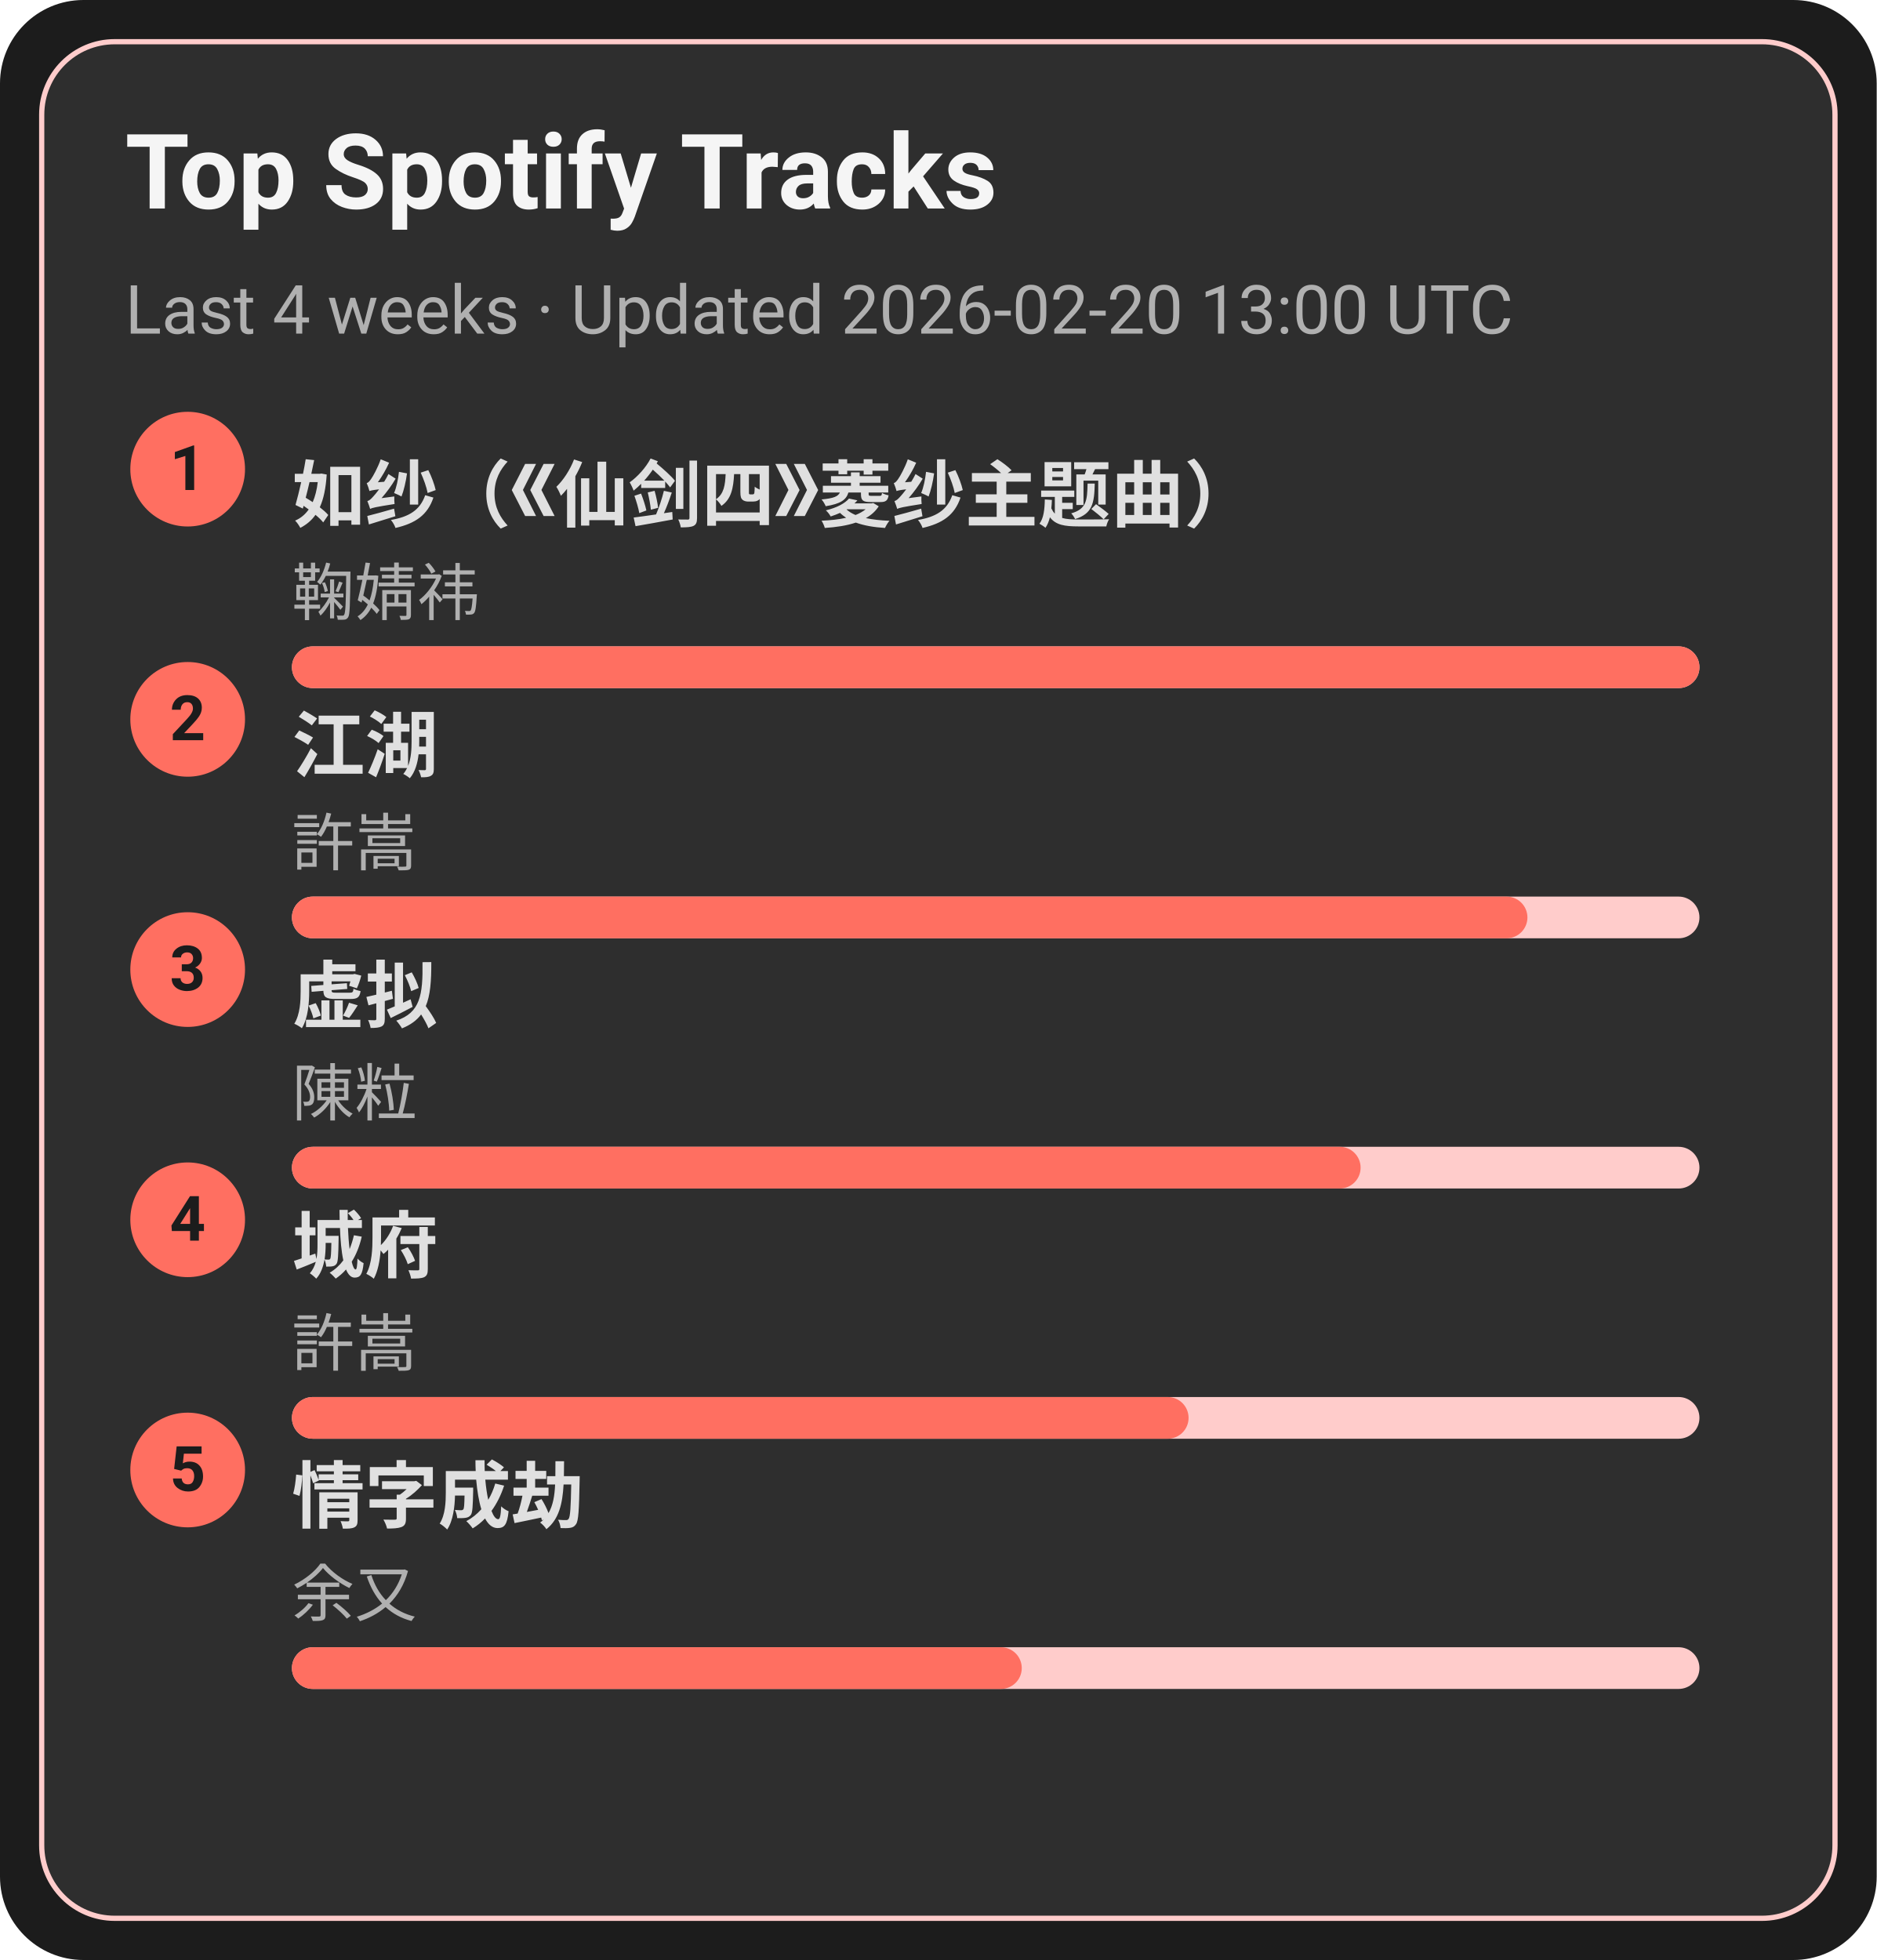
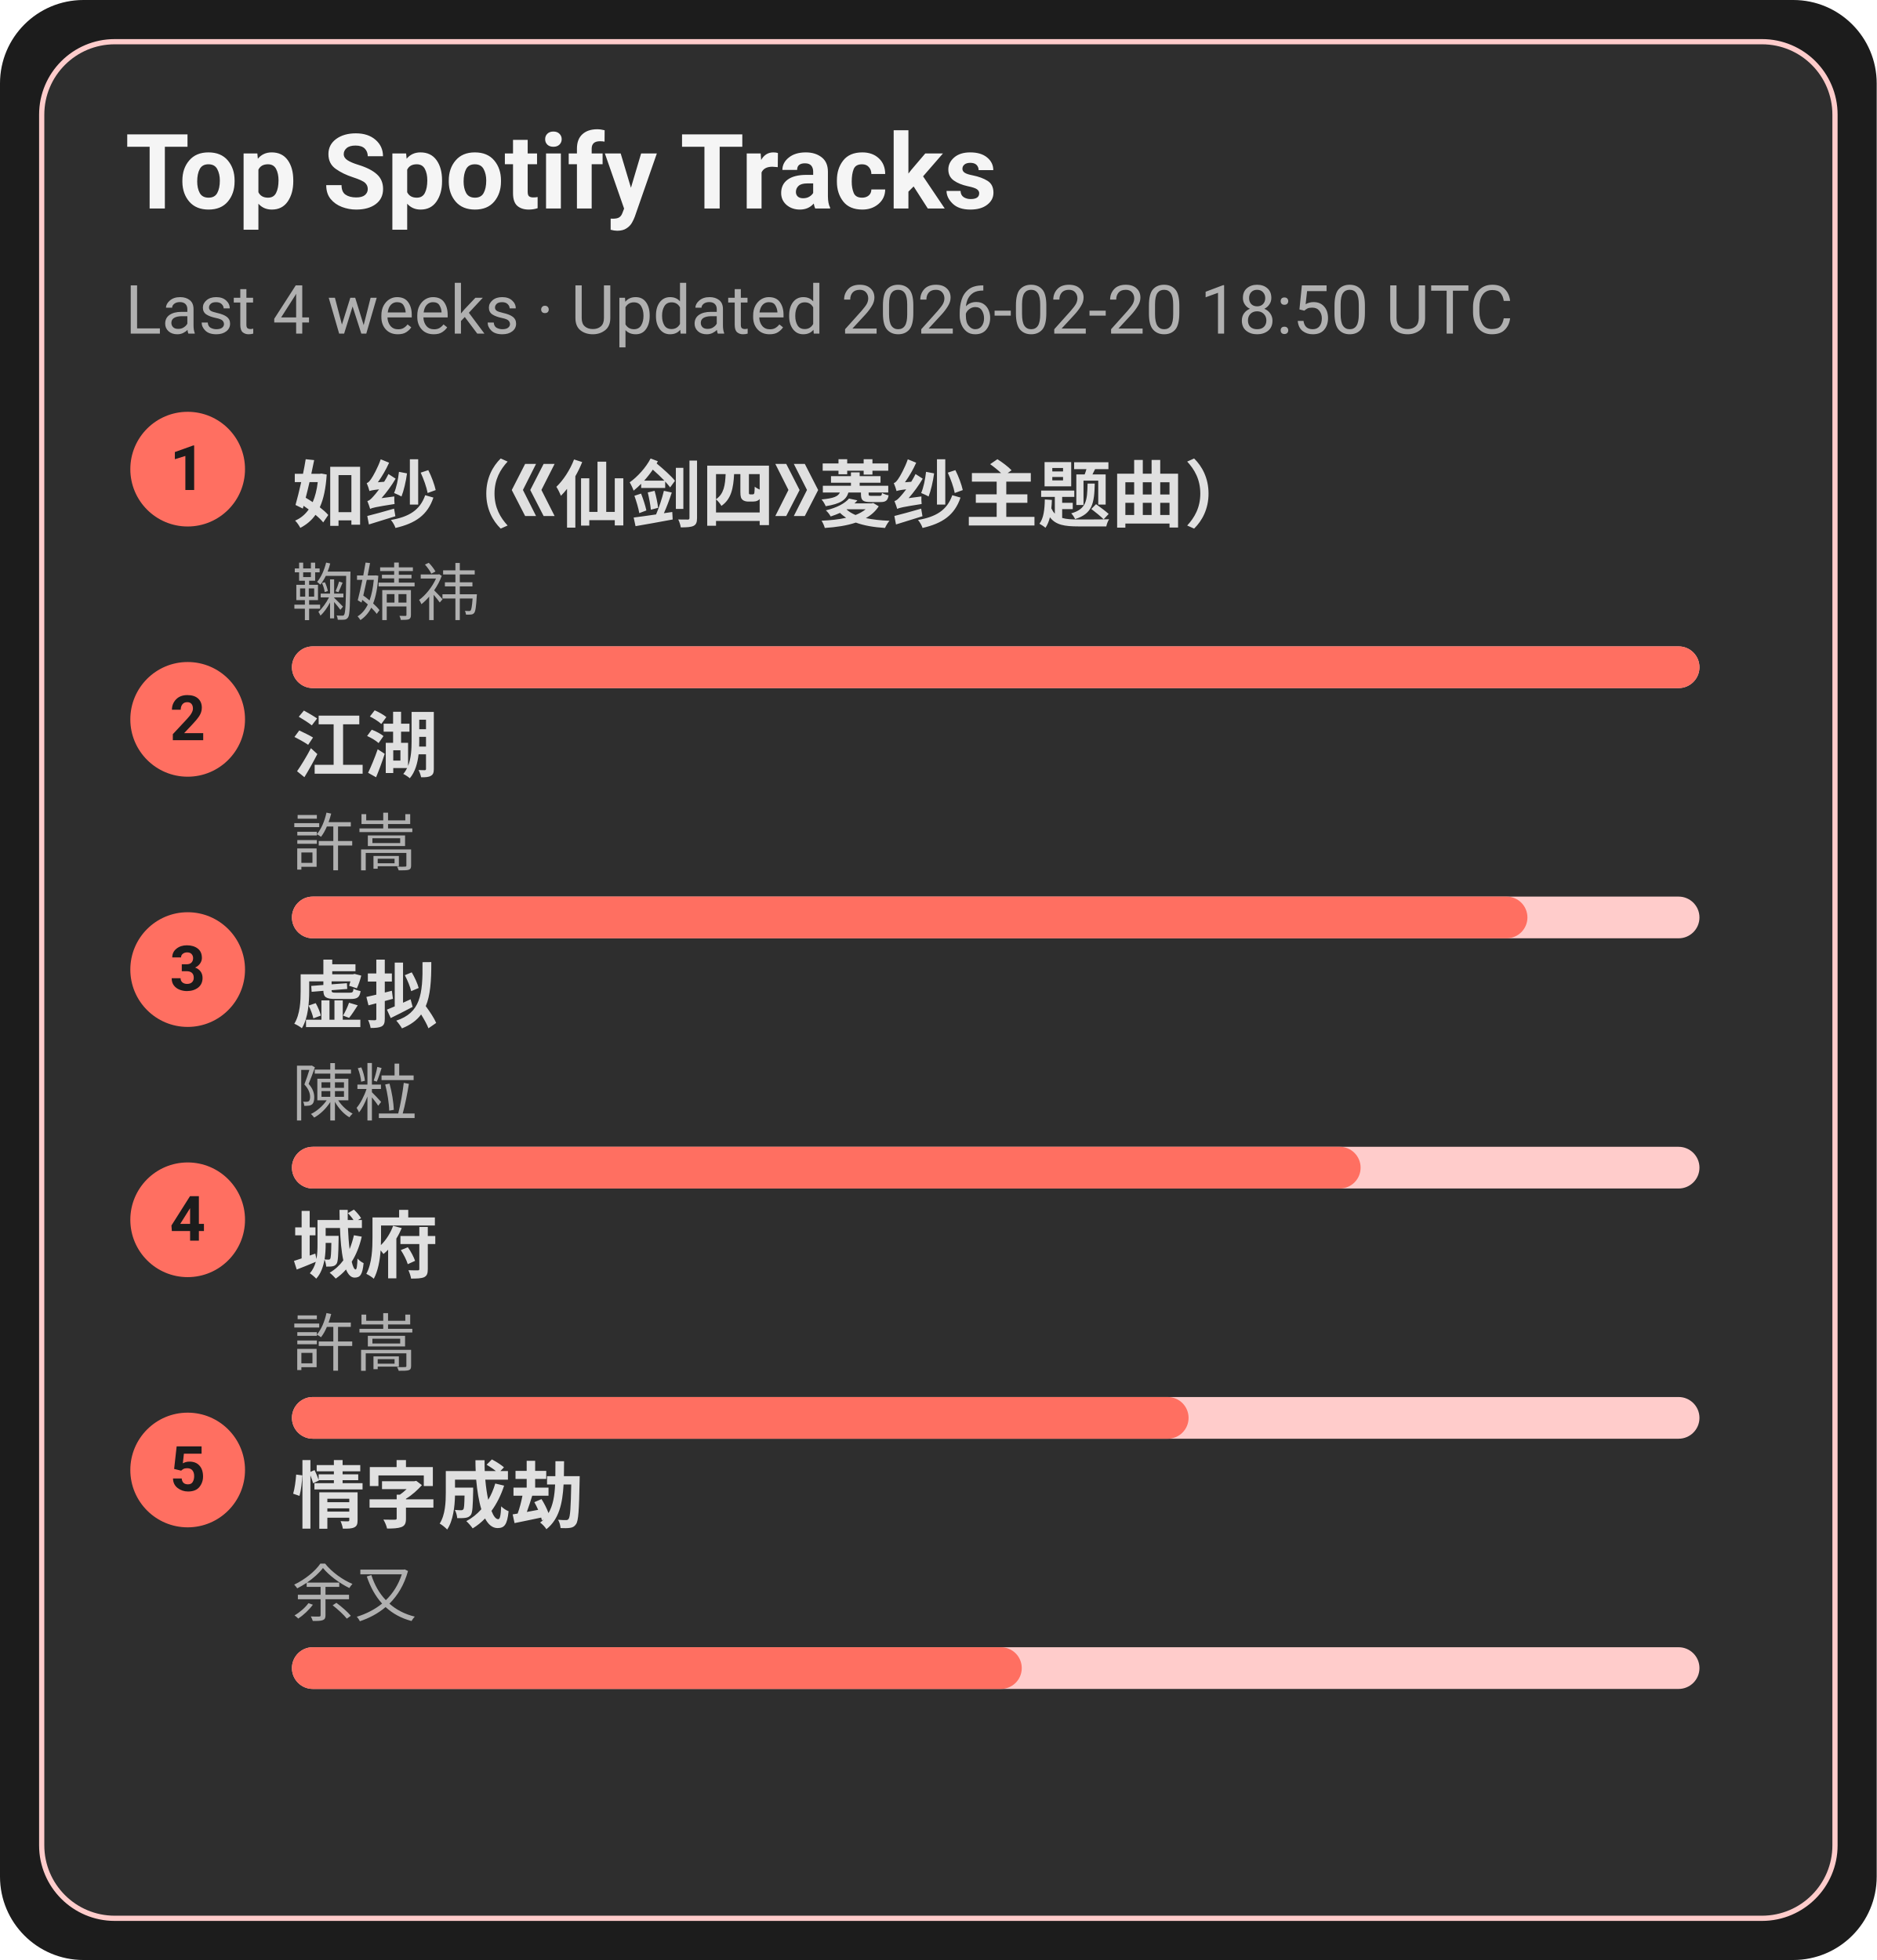
<svg xmlns="http://www.w3.org/2000/svg" width="360" height="376" viewBox="0 0 360 376">
  <style>text{font-family:-apple-system,BlinkMacSystemFont,Segoe UI,Roboto,Ubuntu,Helvetica Neue,Arial,Noto Sans,sans-serif}</style>
  <rect width="360" height="376" rx="16" fill="#1c1c1c" />
  <rect x="8" y="8" width="344" height="360" rx="14" fill="#2e2e2e" stroke="#ffcccb" />
  <text x="24" y="40" font-size="20" fill="#f5f5f5" font-weight="600">Top Spotify Tracks</text>
-   <text x="24" y="64" font-size="13" fill="#b0b0b0">Last 4 weeks · Updated 2026-02-20 13:00 UTC</text>
+   <text x="24" y="64" font-size="13" fill="#b0b0b0">Last 4 weeks · Updated 2026-02-20 18:50 UTC</text>
  <circle cx="36" cy="90" r="11" fill="#ff6f61" />
  <text x="36" y="94" text-anchor="middle" font-size="12" fill="#1c1c1c" font-weight="700">1</text>
  <a href="https://open.spotify.com/track/69FUNgvEVkNbHq43lgvdme" target="_blank" rel="noopener noreferrer">
    <text x="56" y="100" font-size="14" fill="#e0e0e0" font-weight="600">如纱（《仙剑四》菱纱主题曲）</text>
  </a>
  <text x="56" y="118" font-size="12" fill="#b0b0b0">鞠婧祎</text>
  <rect x="56" y="124" width="270" height="8" rx="4" fill="#ffcccb" />
  <rect x="56" y="124" width="270" height="8" rx="4" fill="#ff6f61" />
  <circle cx="36" cy="138" r="11" fill="#ff6f61" />
  <text x="36" y="142" text-anchor="middle" font-size="12" fill="#1c1c1c" font-weight="700">2</text>
  <a href="https://open.spotify.com/track/03PCdwqajii1xgp7WIozzC" target="_blank" rel="noopener noreferrer">
    <text x="56" y="148" font-size="14" fill="#e0e0e0" font-weight="600">江湖</text>
  </a>
  <text x="56" y="166" font-size="12" fill="#b0b0b0">許嵩</text>
  <rect x="56" y="172" width="270" height="8" rx="4" fill="#ffcccb" />
  <rect x="56" y="172" width="237" height="8" rx="4" fill="#ff6f61" />
  <circle cx="36" cy="186" r="11" fill="#ff6f61" />
  <text x="36" y="190" text-anchor="middle" font-size="12" fill="#1c1c1c" font-weight="700">3</text>
  <a href="https://open.spotify.com/track/5l9sg05BhpfsdLfRvjGsAf" target="_blank" rel="noopener noreferrer">
    <text x="56" y="196" font-size="14" fill="#e0e0e0" font-weight="600">虚拟</text>
  </a>
  <text x="56" y="214" font-size="12" fill="#b0b0b0">陳粒</text>
  <rect x="56" y="220" width="270" height="8" rx="4" fill="#ffcccb" />
  <rect x="56" y="220" width="205" height="8" rx="4" fill="#ff6f61" />
  <circle cx="36" cy="234" r="11" fill="#ff6f61" />
  <text x="36" y="238" text-anchor="middle" font-size="12" fill="#1c1c1c" font-weight="700">4</text>
  <a href="https://open.spotify.com/track/4AmlSf7hye0QVpnHCcEoEw" target="_blank" rel="noopener noreferrer">
    <text x="56" y="244" font-size="14" fill="#e0e0e0" font-weight="600">城府</text>
  </a>
  <text x="56" y="262" font-size="12" fill="#b0b0b0">許嵩</text>
  <rect x="56" y="268" width="270" height="8" rx="4" fill="#ffcccb" />
  <rect x="56" y="268" width="172" height="8" rx="4" fill="#ff6f61" />
  <circle cx="36" cy="282" r="11" fill="#ff6f61" />
  <text x="36" y="286" text-anchor="middle" font-size="12" fill="#1c1c1c" font-weight="700">5</text>
  <a href="https://open.spotify.com/track/6PLof7Z5mvbp9im83J4m3m" target="_blank" rel="noopener noreferrer">
    <text x="56" y="292" font-size="14" fill="#e0e0e0" font-weight="600">情字成劫</text>
  </a>
  <text x="56" y="310" font-size="12" fill="#b0b0b0">余又</text>
  <rect x="56" y="316" width="270" height="8" rx="4" fill="#ffcccb" />
  <rect x="56" y="316" width="140" height="8" rx="4" fill="#ff6f61" />
</svg>
